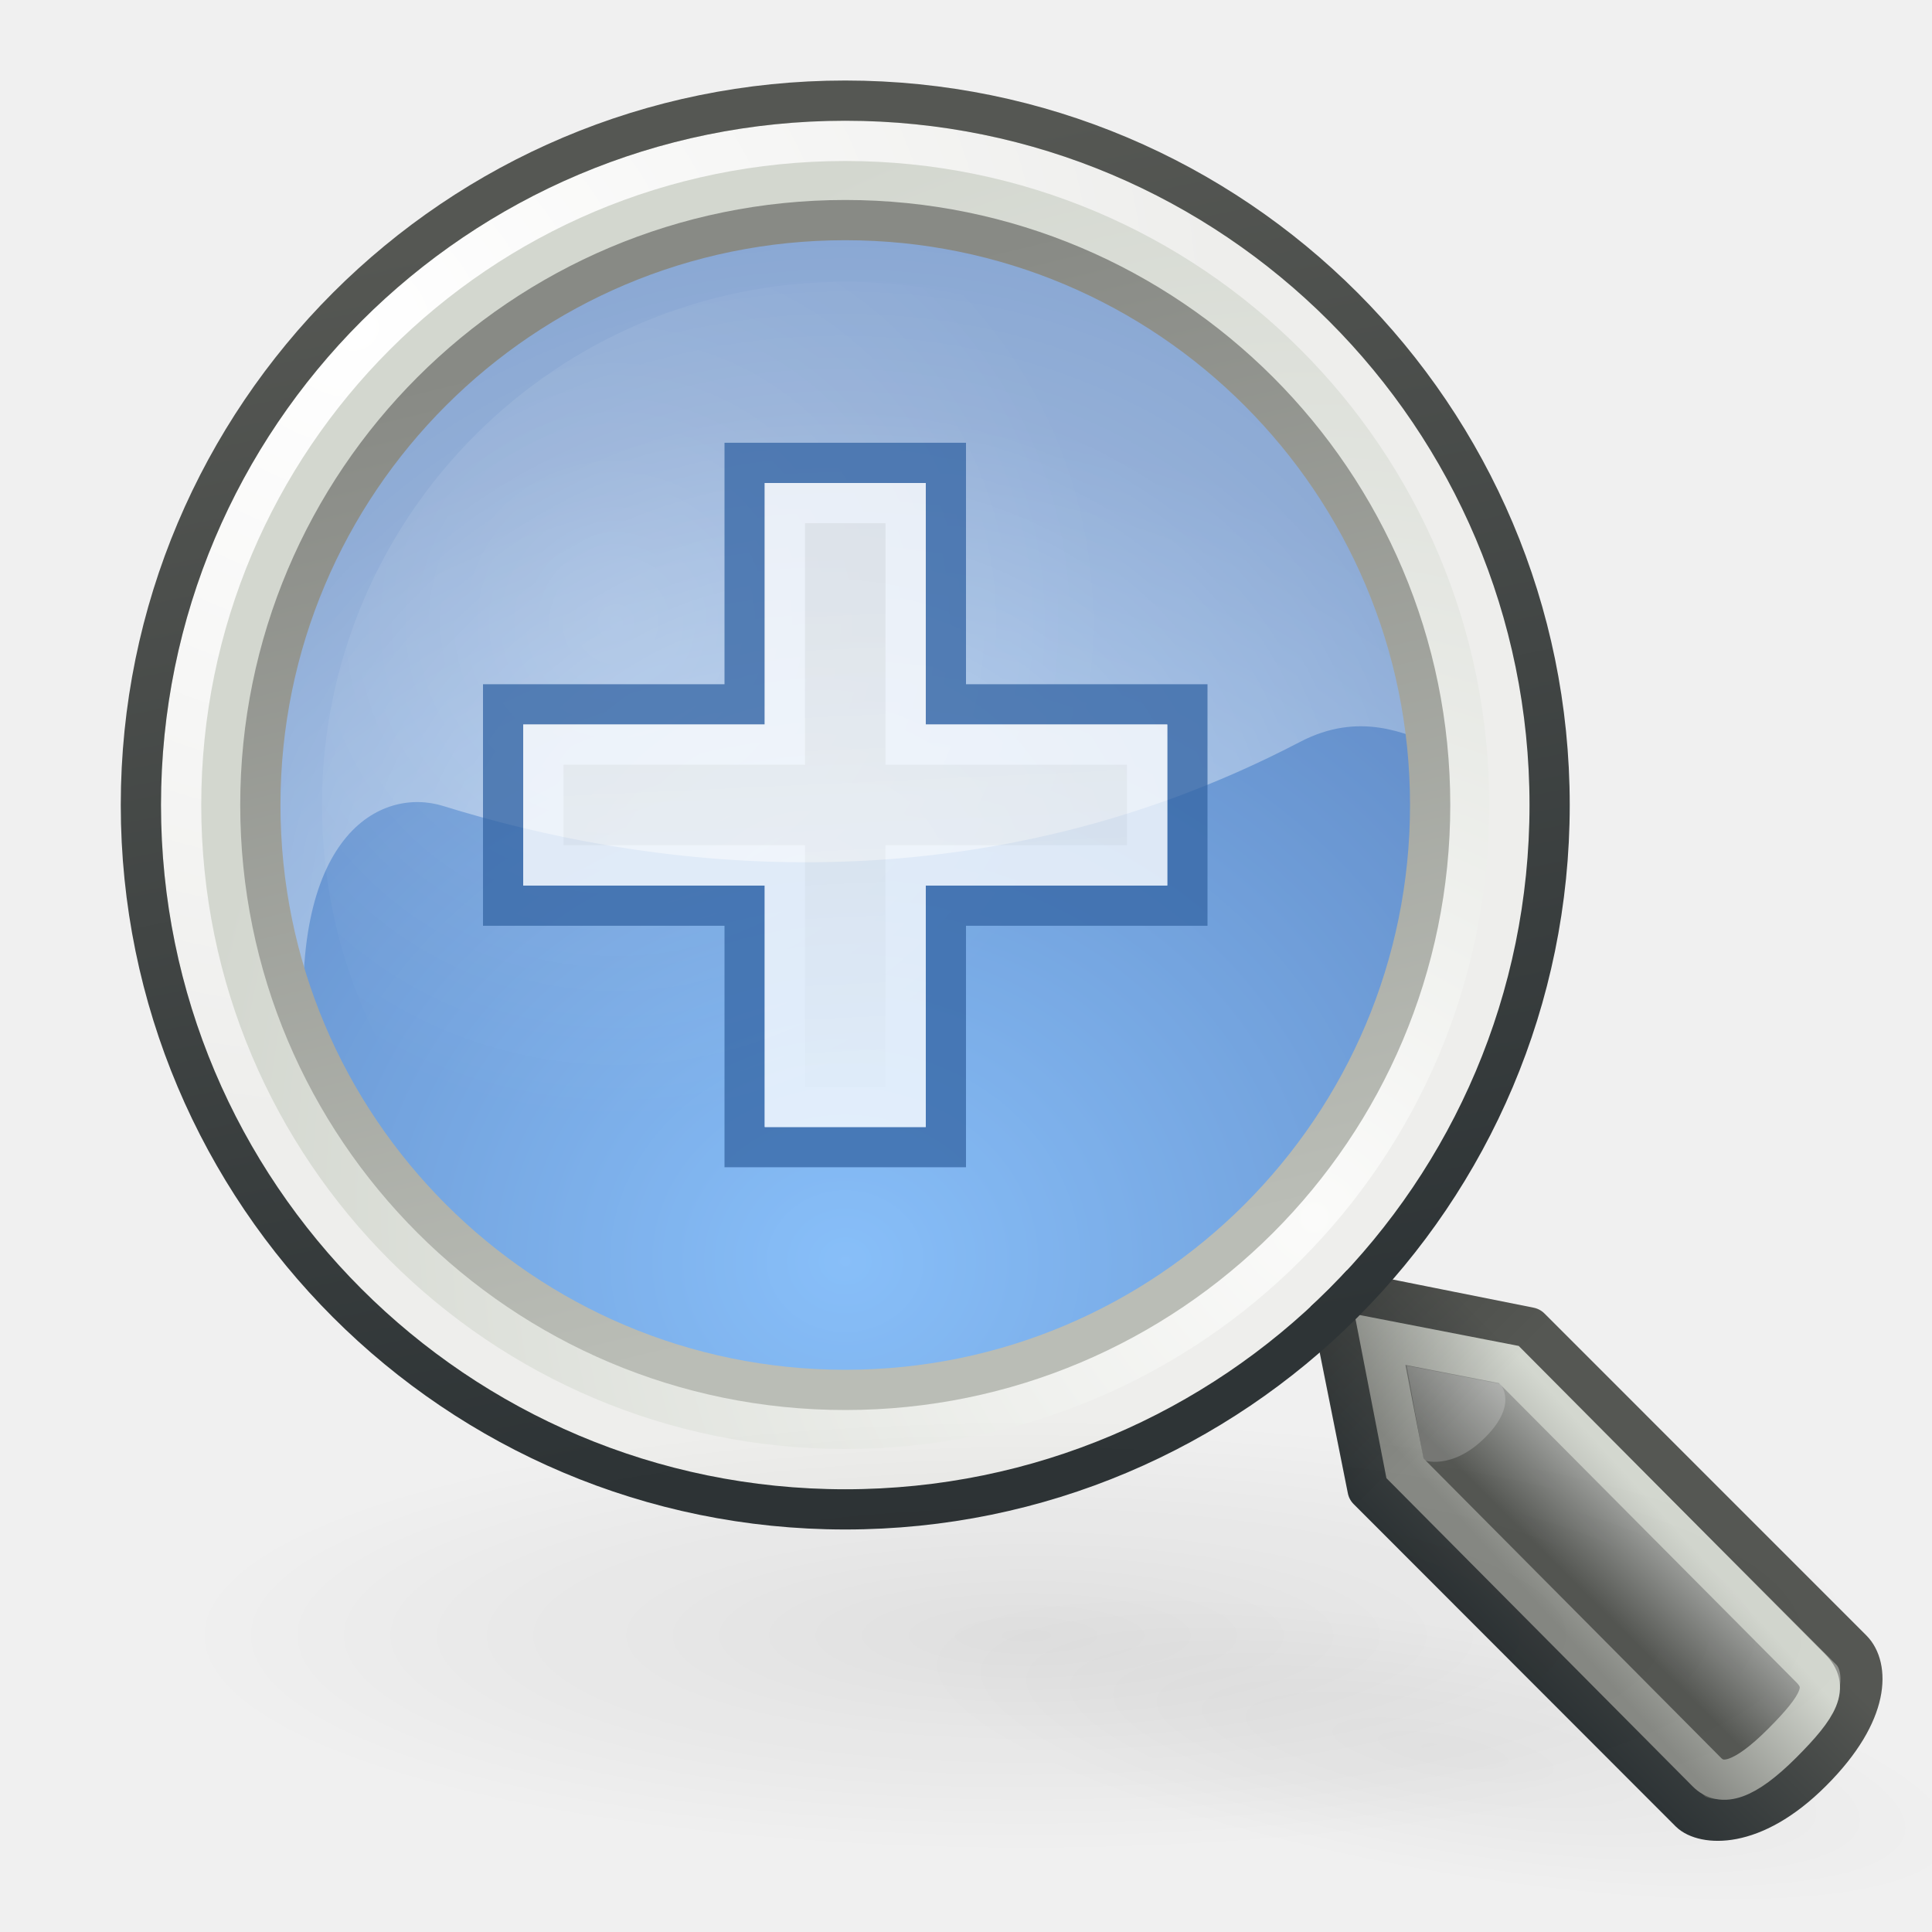
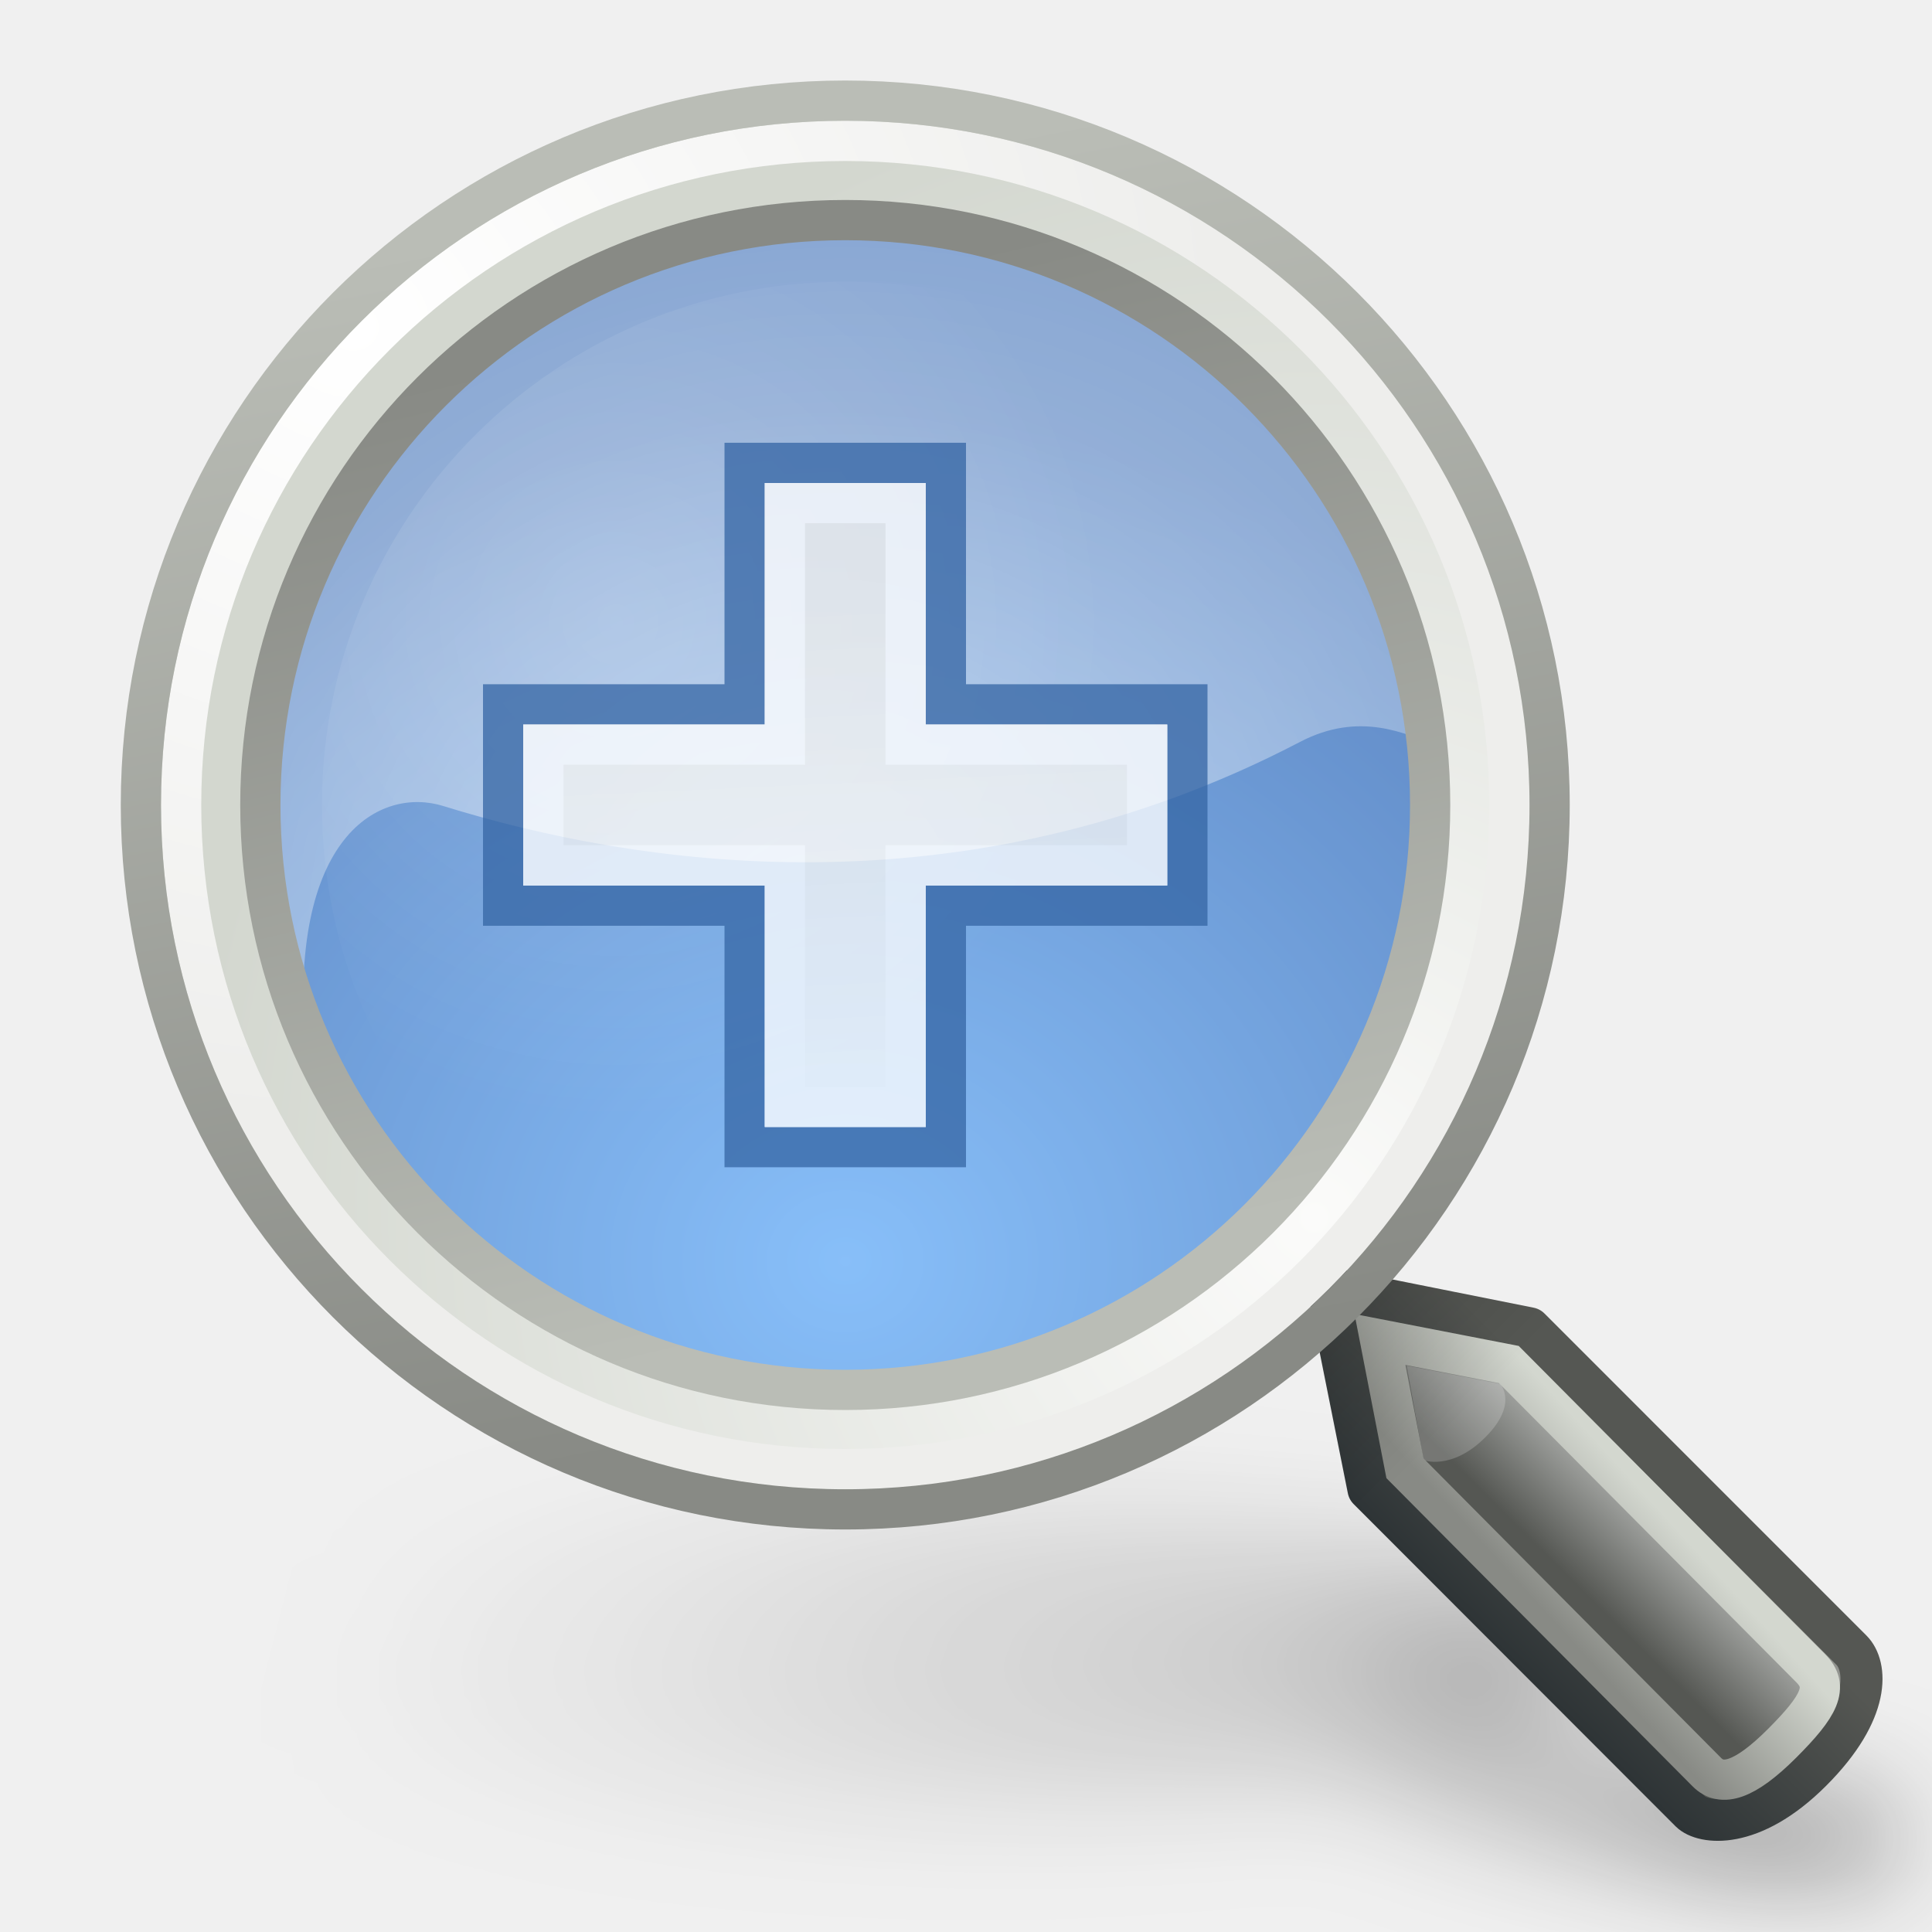
<svg xmlns="http://www.w3.org/2000/svg" xmlns:xlink="http://www.w3.org/1999/xlink" id="svg249" height="48px" width="48px">
  <defs id="defs3">
+     <filter id="filter3268" x="-0.089" width="1.177" y="-0.384" height="1.767">
+       <feGaussianBlur stdDeviation="1.598" id="feGaussianBlur3270" />
+     </filter>
+     <linearGradient id="linearGradient3244">
+       <stop style="stop-color:#000000;stop-opacity:0" offset="0" id="stop3246" />
+       <stop id="stop3274" offset="0.081" style="stop-color:#000000;stop-opacity:0;" />
+       <stop style="stop-color:#000000;stop-opacity:0.247;" offset="0.615" id="stop3276" />
+       <stop id="stop3272" offset="0.749" style="stop-color:#000000;stop-opacity:0.498;" />
+       <stop style="stop-color:#000000;stop-opacity:1" offset="1" id="stop3248" />
+     </linearGradient>
+     <linearGradient xlink:href="#linearGradient3244" id="linearGradient3250" x1="3.5" y1="35.743" x2="46.779" y2="45.743" gradientUnits="userSpaceOnUse" />
    <linearGradient id="linearGradient23434">
-       <stop style="stop-color:#2e3436" offset="0" id="stop23436" />
-       <stop style="stop-color:#555753" offset="1" id="stop23438" />
+       <stop style="stop-color:#888a85;stop-opacity:1" offset="0" id="stop23436" />
+       <stop style="stop-color:#babdb6;stop-opacity:1" offset="1" id="stop23438" />
    </linearGradient>
    <linearGradient id="linearGradient19914">
      <stop style="stop-color:#000000;stop-opacity:1;" offset="0" id="stop19916" />
      <stop style="stop-color:#000000;stop-opacity:0;" offset="1" id="stop19918" />
    </linearGradient>
    <linearGradient id="linearGradient19900">
      <stop style="stop-color:#888a85" offset="0" id="stop19902" />
      <stop style="stop-color:#d3d7cf" offset="1" id="stop19904" />
    </linearGradient>
    <linearGradient id="linearGradient15493">
      <stop style="stop-color:#eeeeec;stop-opacity:1;" offset="0" id="stop15495" />
      <stop style="stop-color:#ffffff;stop-opacity:1" offset="1" id="stop15497" />
    </linearGradient>
    <linearGradient id="linearGradient11102">
      <stop style="stop-color:#ffffff;stop-opacity:1;" offset="0" id="stop11104" />
      <stop style="stop-color:#ffffff;stop-opacity:0;" offset="1" id="stop11106" />
    </linearGradient>
    <linearGradient id="linearGradient4952">
      <stop style="stop-color:#ffffff;stop-opacity:1;" offset="0" id="stop4954" />
      <stop style="stop-color:#ffffff;stop-opacity:0;" offset="1" id="stop4956" />
    </linearGradient>
    <linearGradient id="linearGradient4931">
      <stop style="stop-color:#babdb6;stop-opacity:1;" offset="0" id="stop4933" />
      <stop style="stop-color:#888a85" offset="1" id="stop4935" />
    </linearGradient>
    <linearGradient id="linearGradient4919">
      <stop style="stop-color:#429eff;stop-opacity:1;" offset="0" id="stop4921" />
      <stop style="stop-color:#0044a7;stop-opacity:1;" offset="1" id="stop4923" />
    </linearGradient>
    <linearGradient id="linearGradient2980">
      <stop style="stop-color:#000000;stop-opacity:1;" offset="0" id="stop2982" />
      <stop style="stop-color:#000000;stop-opacity:0;" offset="1" id="stop2984" />
    </linearGradient>
    <linearGradient id="linearGradient2609">
      <stop id="stop2611" offset="0" style="stop-color:#ffffff;stop-opacity:1" />
      <stop id="stop2613" offset="1" style="stop-color:#eeeeec" />
    </linearGradient>
    <linearGradient id="linearGradient2617">
      <stop id="stop2619" offset="0" style="stop-color:#fbfbfa;stop-opacity:1;" />
      <stop id="stop2621" offset="1" style="stop-color:#d3d7cf" />
    </linearGradient>
    <linearGradient id="linearGradient2690">
      <stop id="stop2692" offset="0" style="stop-color:#2e3436" />
      <stop id="stop2694" offset="1" style="stop-color:#555753" />
    </linearGradient>
    <linearGradient id="linearGradient2698">
      <stop id="stop2700" offset="0" style="stop-color:#555753" />
      <stop style="stop-color:#a3a5a2;stop-opacity:1;" offset="0.702" id="stop2706" />
      <stop id="stop2702" offset="1" style="stop-color:#888a85" />
    </linearGradient>
    <radialGradient xlink:href="#linearGradient2609" id="radialGradient1409" gradientUnits="userSpaceOnUse" gradientTransform="matrix(-3.294293e-16,1.143443,-1.247217,-1.248581e-6,41.735,-54.25682)" cx="45.095" cy="-2.694" fx="45.095" fy="-2.694" r="10.498" />
    <radialGradient xlink:href="#linearGradient2617" id="radialGradient1411" gradientUnits="userSpaceOnUse" gradientTransform="matrix(4.928248e-11,-1.686609,1.66336,-1.770202e-15,41.65431,111.7396)" cx="59.787" cy="10.902" fx="59.787" fy="10.902" r="10.556" />
    <linearGradient xlink:href="#linearGradient2698" id="linearGradient1421" gradientUnits="userSpaceOnUse" x1="81.332" y1="55.107" x2="82.92" y2="53.511" />
    <linearGradient xlink:href="#linearGradient2690" id="linearGradient1423" gradientUnits="userSpaceOnUse" x1="81.096" y1="57.148" x2="83.629" y2="54.615" />
    <radialGradient xlink:href="#linearGradient4919" id="radialGradient4925" cx="17.062" cy="28.851" fx="17.062" fy="28.851" r="13.5" gradientTransform="matrix(1.459545,-9.027299e-15,-5.118666e-17,1.345339,-7.403138,-10.82184)" gradientUnits="userSpaceOnUse" />
    <linearGradient xlink:href="#linearGradient4931" id="linearGradient4937" x1="54.113" y1="12.847" x2="50.08" y2="-3.881" gradientUnits="userSpaceOnUse" />
    <radialGradient xlink:href="#linearGradient4952" id="radialGradient4960" cx="16.83" cy="24.744" fx="16.83" fy="24.744" r="16.925" gradientTransform="matrix(2.231289,-0.597872,0.530253,1.979013,-30.74857,-16.49764)" gradientUnits="userSpaceOnUse" />
    <radialGradient xlink:href="#linearGradient11102" id="radialGradient11108" cx="8.04" cy="9.528" fx="8.04" fy="9.528" r="9.812" gradientUnits="userSpaceOnUse" gradientTransform="matrix(0.946826,-1.897043e-16,1.897043e-16,0.946826,0.469351,0.499261)" />
    <linearGradient xlink:href="#linearGradient15493" id="linearGradient17263" gradientUnits="userSpaceOnUse" x1="19" y1="14.875" x2="19.656" y2="29" gradientTransform="translate(2,-1)" />
    <linearGradient xlink:href="#linearGradient19900" id="linearGradient19906" x1="40.25" y1="41" x2="43.062" y2="38.435" gradientUnits="userSpaceOnUse" gradientTransform="translate(-1,0)" />
    <linearGradient xlink:href="#linearGradient19914" id="linearGradient19920" x1="33.985" y1="32.046" x2="37.211" y2="35.272" gradientUnits="userSpaceOnUse" gradientTransform="translate(-1,0)" />
    <radialGradient xlink:href="#linearGradient2980" id="radialGradient23426" gradientUnits="userSpaceOnUse" gradientTransform="matrix(1,0,0,0.34,1.362626e-15,19.89607)" cx="28.284" cy="30.146" fx="28.284" fy="30.146" r="13.258" />
    <radialGradient xlink:href="#linearGradient2980" id="radialGradient23432" gradientUnits="userSpaceOnUse" gradientTransform="matrix(1,-4.196543e-16,-3.619011e-17,0.34,1.860387e-15,19.89607)" cx="28.284" cy="30.146" fx="28.284" fy="30.146" r="13.258" />
    <linearGradient xlink:href="#linearGradient23434" id="linearGradient23440" x1="55.878" y1="12.472" x2="52.5" y2="-4.621" gradientUnits="userSpaceOnUse" />
  </defs>
-   <g id="layer6" />
+   <g id="layer6">
+     <path style="display:inline;opacity:0.6;fill:url(#linearGradient3250);fill-opacity:1;fill-rule:nonzero;stroke:none;stroke-width:0.677;stroke-linecap:round;stroke-linejoin:round;marker:none;marker-start:none;marker-mid:none;marker-end:none;stroke-miterlimit:4;stroke-dashoffset:0;stroke-opacity:1;visibility:visible;overflow:visible;filter:url(#filter3268)" d="M 21,35.743 C 11.34,35.743 3.5,37.556 3.5,39.79 C 3.5,42.024 11.34,43.837 21,43.837 C 25.496,43.837 29.587,43.441 32.688,42.796 L 33.5,43.743 C 33.525,43.764 33.587,43.786 33.656,43.801 L 41.625,45.658 C 41.982,45.74 42.508,45.759 43.156,45.73 C 43.805,45.701 44.568,45.606 45.375,45.419 C 46.176,45.234 46.581,45.07 46.719,44.921 C 46.857,44.772 46.758,44.641 46.406,44.559 L 38.375,42.717 C 38.296,42.699 38.203,42.684 38.094,42.68 L 34,42.493 C 36.79,41.776 38.5,40.83 38.5,39.79 C 38.5,37.556 30.66,35.743 21,35.743 z" id="path2462" transform="matrix(1,0,0,0.9,1.5,5.331352)" />
+   </g>
  <g style="display:inline" id="layer1" />
  <g id="layer5" style="display:inline">
    <g transform="translate(-12.26513,47.49999)" style="display:inline" id="g2637" />
    <path style="opacity:0.6;color:#000000;fill:url(#radialGradient4925);fill-opacity:1;fill-rule:nonzero;stroke:none;stroke-width:2;stroke-linecap:round;stroke-linejoin:round;marker:none;marker-start:none;marker-mid:none;marker-end:none;stroke-miterlimit:4;stroke-dasharray:none;stroke-dashoffset:0;stroke-opacity:1;visibility:visible;display:inline;overflow:visible" id="path1425" d="M 31 18.25 A 13.5 13.75 0 1 1  4,18.25 A 13.5 13.75 0 1 1  31 18.25 z" transform="matrix(1.185185,0,0,1.163637,0.259261,-1.236368)" />
    <path style="opacity:0.5;color:#000000;fill:url(#radialGradient4960);fill-opacity:1;fill-rule:nonzero;stroke:none;stroke-width:2;stroke-linecap:round;stroke-linejoin:round;marker:none;marker-start:none;marker-mid:none;marker-end:none;stroke-miterlimit:4;stroke-dasharray:none;stroke-dashoffset:0;stroke-opacity:1;visibility:visible;display:inline;overflow:visible" d="M 20.431,3.5 C 11.915,3.824 5.102,10.849 5.102,19.444 C 5.102,21.861 6.505,24.166 7.593,26.156 C 7.121,20.728 9.46,19.543 11.013,20.025 C 15.724,21.488 23.9,22.817 32.3,18.432 C 35.245,16.894 36.962,20.661 36.844,17.275 C 35.905,9.481 29.114,3.5 21.046,3.5 C 20.84,3.5 20.635,3.492 20.431,3.5 z " id="path4939" />
    <path transform="matrix(1.6,0,0,1.6,-63,12.8)" d="M 62.5 4.5 A 10 10 0 1 1  42.5,4.5 A 10 10 0 1 1  62.5 4.5 z" id="path2607" style="color:#000000;fill:none;fill-opacity:1;fill-rule:nonzero;stroke:url(#radialGradient1411);stroke-width:1.875;stroke-linecap:round;stroke-linejoin:miter;marker:none;marker-start:none;marker-mid:none;marker-end:none;stroke-miterlimit:4;stroke-dasharray:none;stroke-dashoffset:0;stroke-opacity:1;visibility:visible;display:inline;overflow:visible" />
-     <path style="opacity:0.047;color:#000000;fill:url(#radialGradient23432);fill-opacity:1;fill-rule:nonzero;stroke:none;stroke-width:1;stroke-linecap:round;stroke-linejoin:round;marker:none;marker-start:none;marker-mid:none;marker-end:none;stroke-miterlimit:4;stroke-dasharray:none;stroke-dashoffset:0;stroke-opacity:1;visibility:visible;display:inline;overflow:visible" id="path23418" d="M 41.543 30.146 A 13.258 4.508 0 1 1  15.026,30.146 A 13.258 4.508 0 1 1  41.543 30.146 z" transform="matrix(0.98756,0.175983,-0.12162,0.682489,11.58742,17.92885)" />
    <g transform="matrix(1.544052,0,0,1.536016,-85.57756,-44.44515)" id="g2708">
      <path style="color:#000000;fill:url(#linearGradient1421);fill-opacity:1;fill-rule:nonzero;stroke:url(#linearGradient1423);stroke-width:0.677;stroke-linecap:round;stroke-linejoin:round;marker:none;marker-start:none;marker-mid:none;marker-end:none;stroke-miterlimit:4;stroke-dashoffset:0;stroke-opacity:1;visibility:visible;display:inline;overflow:visible" d="M 76.796,49.768 L 77.444,53.024 L 82.625,58.237 C 82.818,58.431 83.597,58.557 84.568,57.581 C 85.54,56.604 85.464,55.877 85.216,55.628 L 80.035,50.419 L 76.796,49.768 z " id="path2682" />
      <path style="opacity:0.192;color:#000000;fill:#ffffff;fill-opacity:1;fill-rule:nonzero;stroke:none;stroke-width:1;stroke-linecap:round;stroke-linejoin:miter;marker:none;marker-start:none;marker-mid:none;marker-end:none;stroke-miterlimit:4;stroke-dashoffset:0;stroke-opacity:1;visibility:visible;display:inline;overflow:visible" d="M 79.567,51.32 C 79.564,51.331 79.861,51.644 79.322,52.185 C 78.783,52.726 78.315,52.559 78.329,52.545 L 78.059,51.024 L 79.567,51.32 z " id="path2687" />
    </g>
    <path id="path17267" d="M 34.285,33.279 L 34.907,36.48 L 42.407,44.029 C 42.776,44.4 43.341,44.246 44.275,43.313 C 45.208,42.379 45.449,41.911 44.985,41.445 L 37.486,33.901 L 34.285,33.279 z " style="opacity:1;color:#000000;fill:none;fill-opacity:1;fill-rule:nonzero;stroke:url(#linearGradient19906);stroke-width:1;stroke-linecap:round;stroke-linejoin:miter;marker:none;marker-start:none;marker-mid:none;marker-end:none;stroke-miterlimit:4;stroke-dasharray:none;stroke-dashoffset:0;stroke-opacity:1;visibility:visible;display:inline;overflow:visible" />
    <path style="opacity:0.153;color:#000000;fill:url(#linearGradient19920);fill-opacity:1;fill-rule:nonzero;stroke:none;stroke-width:0.677;stroke-linecap:round;stroke-linejoin:round;marker:none;marker-start:none;marker-mid:none;marker-end:none;stroke-miterlimit:4;stroke-dashoffset:0;stroke-opacity:1;visibility:visible;display:inline;overflow:visible" d="M 32.832,31.492 C 32.572,31.579 32.425,31.852 32.494,32.116 L 33.507,37.108 C 33.533,37.199 33.583,37.282 33.652,37.348 L 41.614,45.364 C 41.971,45.721 42.509,45.825 43.158,45.7 C 43.806,45.574 44.57,45.163 45.377,44.356 C 46.178,43.555 46.59,42.839 46.728,42.196 C 46.866,41.552 46.742,40.964 46.391,40.612 L 38.381,32.644 C 38.302,32.566 38.201,32.516 38.091,32.5 L 33.121,31.492 C 33.027,31.465 32.927,31.465 32.832,31.492 z " id="path19908" />
    <path transform="matrix(1.65,0,0,1.65,-65.625,12.575)" d="M 62.5 4.5 A 10 10 0 1 1  42.5,4.5 A 10 10 0 1 1  62.5 4.5 z" id="path2605" style="color:#000000;fill:none;fill-opacity:1;fill-rule:nonzero;stroke:url(#radialGradient1409);stroke-width:0.606;stroke-linecap:round;stroke-linejoin:miter;marker:none;marker-start:none;marker-mid:none;marker-end:none;stroke-miterlimit:4;stroke-dasharray:none;stroke-dashoffset:0;stroke-opacity:1;visibility:visible;display:inline;overflow:visible" />
    <path transform="matrix(1.75,0,0,1.75,-70.875,12.125)" d="M 62.5 4.5 A 10 10 0 1 1  42.5,4.5 A 10 10 0 1 1  62.5 4.5 z" id="path2599" style="color:#000000;fill:none;fill-opacity:1;fill-rule:nonzero;stroke:url(#linearGradient23440);stroke-width:0.571;stroke-linecap:round;stroke-linejoin:miter;marker:none;marker-start:none;marker-mid:none;marker-end:none;stroke-miterlimit:4;stroke-dasharray:none;stroke-dashoffset:0;stroke-opacity:1;visibility:visible;display:inline;overflow:visible" />
    <path transform="matrix(1.453172,0,0,1.453175,-55.29154,13.46071)" d="M 62.5 4.5 A 10 10 0 1 1  42.5,4.5 A 10 10 0 1 1  62.5 4.5 z" id="path4927" style="color:#000000;fill:none;fill-opacity:1;fill-rule:nonzero;stroke:url(#linearGradient4937);stroke-width:0.688;stroke-linecap:round;stroke-linejoin:miter;marker:none;marker-start:none;marker-mid:none;marker-end:none;stroke-miterlimit:4;stroke-dasharray:none;stroke-dashoffset:0;stroke-opacity:1;visibility:visible;display:inline;overflow:visible" />
    <path style="opacity:0.161;color:#000000;fill:url(#radialGradient11108);fill-opacity:1;fill-rule:nonzero;stroke:none;stroke-width:1;stroke-linecap:round;stroke-linejoin:miter;marker:none;marker-start:none;marker-mid:none;marker-end:none;stroke-miterlimit:4;stroke-dasharray:none;stroke-dashoffset:0;stroke-opacity:1;visibility:visible;display:inline;overflow:visible" id="path11092" d="M 22.188 12.938 A 9.812 9.812 0 1 1  2.562,12.938 A 9.812 9.812 0 1 1  22.188 12.938 z" transform="matrix(1.324842,0,0,1.324842,4.605084,2.859861)" />
    <g id="g1399" style="opacity:0.761" transform="translate(-2.905726e-7,1)">
      <path id="rect8466" d="M 18.5,10.5 L 18.5,16.5 L 12.5,16.5 L 12.5,21.5 L 18.5,21.5 L 18.5,27.5 L 23.5,27.5 L 23.5,21.5 L 29.5,21.5 L 29.5,16.5 L 23.5,16.5 L 23.5,10.5 L 18.5,10.5 z " style="opacity:1;color:#000000;fill:url(#linearGradient17263);fill-opacity:1;fill-rule:nonzero;stroke:#3465a4;stroke-width:1;stroke-linecap:round;stroke-linejoin:miter;marker:none;marker-start:none;marker-mid:none;marker-end:none;stroke-miterlimit:4;stroke-dasharray:none;stroke-dashoffset:0;stroke-opacity:1;visibility:visible;display:inline;overflow:visible" />
      <path id="rect12861" d="M 19.5,11.5 L 19.5,17.5 L 13.5,17.5 L 13.5,20.5 L 19.5,20.5 L 19.5,26.5 L 22.5,26.5 L 22.5,20.5 L 28.5,20.5 L 28.5,17.5 L 22.5,17.5 L 22.5,11.5 L 19.5,11.5 z " style="opacity:1;color:#000000;fill:none;fill-opacity:1;fill-rule:nonzero;stroke:#ffffff;stroke-width:1;stroke-linecap:round;stroke-linejoin:miter;marker:none;marker-start:none;marker-mid:none;marker-end:none;stroke-miterlimit:4;stroke-dasharray:none;stroke-dashoffset:0;stroke-opacity:1;visibility:visible;display:inline;overflow:visible" />
    </g>
-     <path style="opacity:0.072;color:#000000;fill:url(#radialGradient23426);fill-opacity:1;fill-rule:nonzero;stroke:none;stroke-width:1;stroke-linecap:round;stroke-linejoin:round;marker:none;marker-start:none;marker-mid:none;marker-end:none;stroke-miterlimit:4;stroke-dasharray:none;stroke-dashoffset:0;stroke-opacity:1;visibility:visible;display:inline;overflow:visible" id="path2970" d="M 41.543 30.146 A 13.258 4.508 0 1 1  15.026,30.146 A 13.258 4.508 0 1 1  41.543 30.146 z" transform="matrix(1.585832,0,0,1.204644,-19.35411,4.31756)" />
  </g>
</svg>
